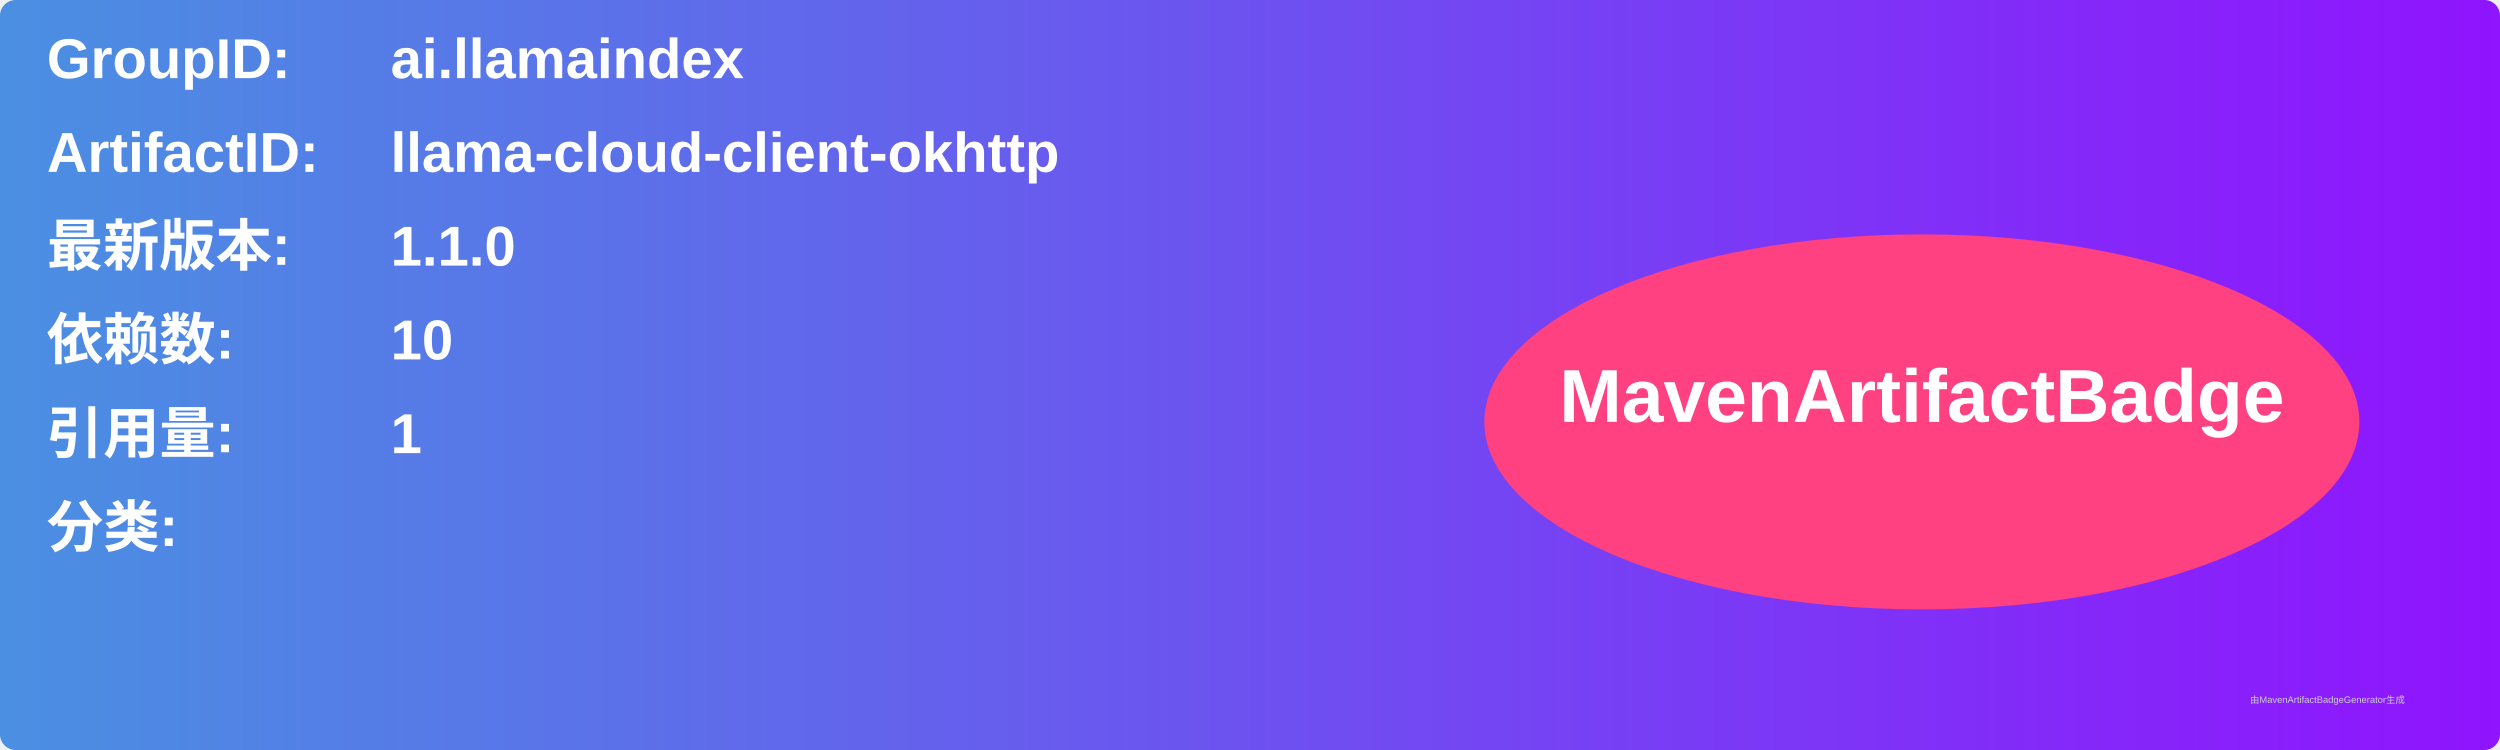
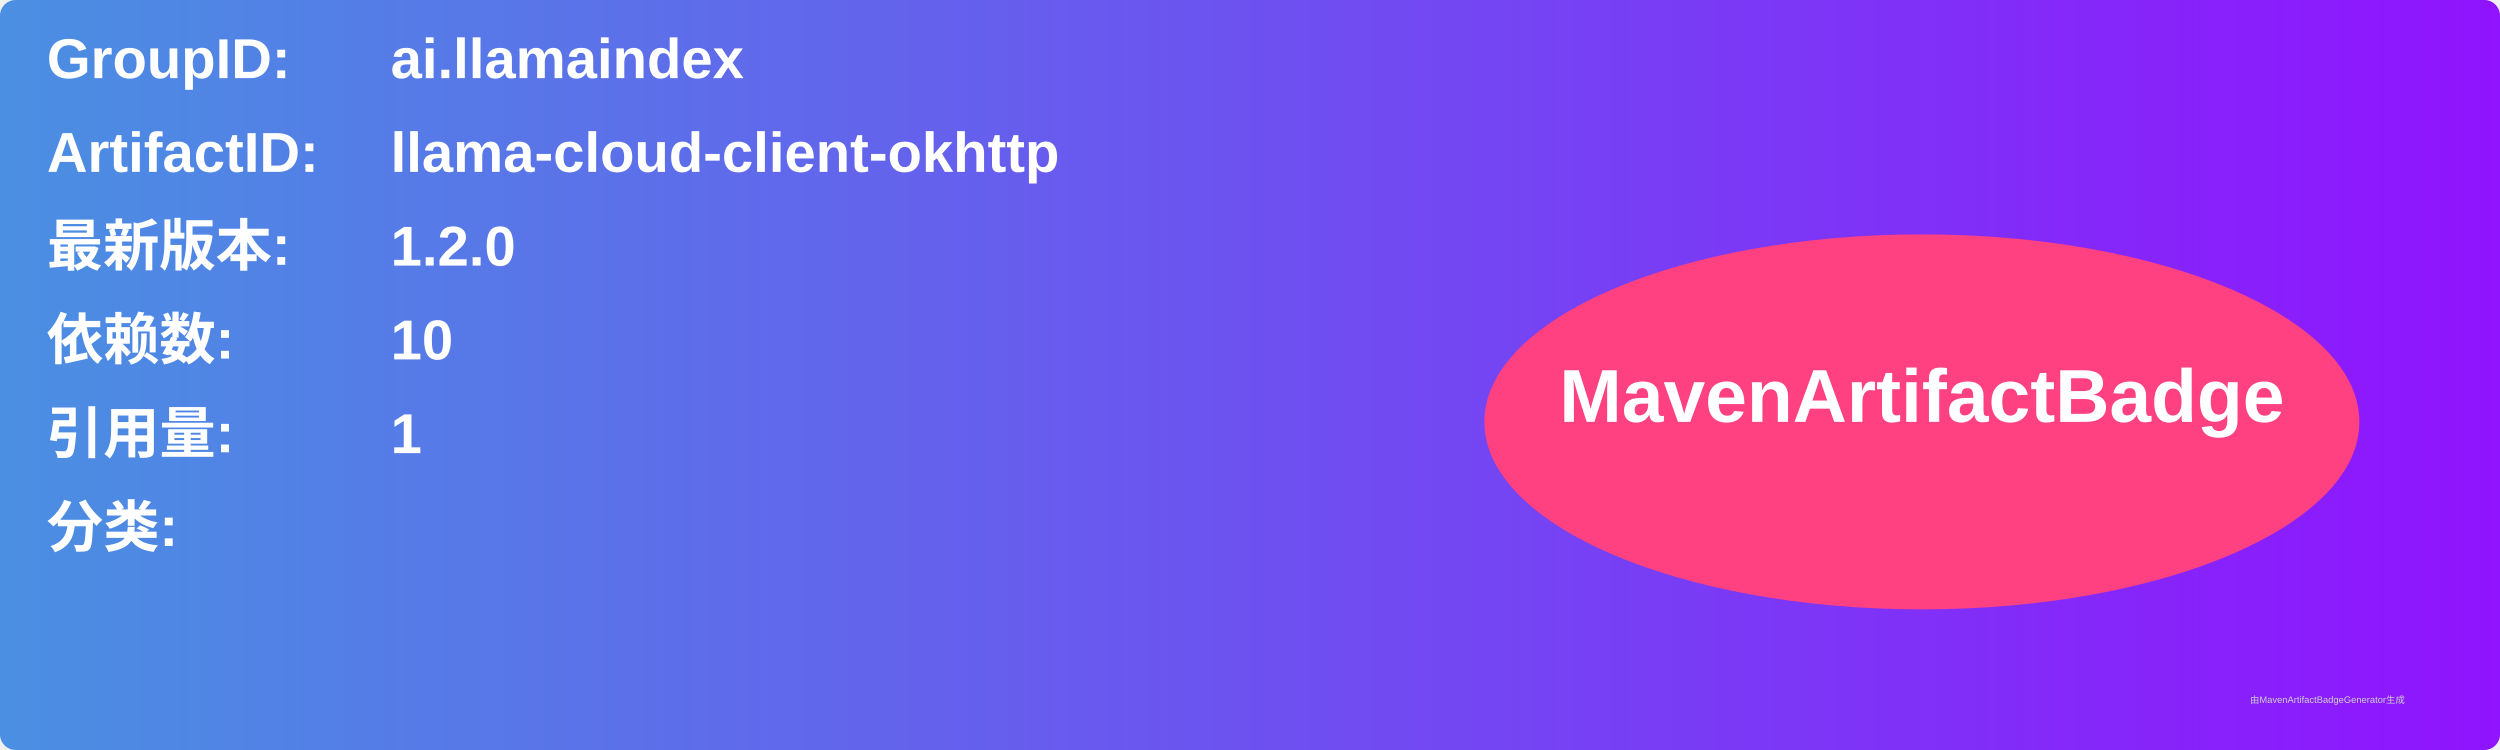
<svg xmlns="http://www.w3.org/2000/svg" width="800" height="240" viewBox="0 0 800 240">
  <linearGradient id="grad" x1="0%" y1="0%" x2="100%" y2="0%">
    <stop offset="0%" stop-color="#4a90e2" />
    <stop offset="100%" stop-color="#9013fe" />
  </linearGradient>
  <rect width="100%" height="100%" rx="5" ry="5" fill="url(#grad)" />
  <g transform="translate(15, 15)">
    <text x="0" y="10" font-family="Arial" font-size="18" fill="white" font-weight="bold" width="260">GroupID:</text>
    <text x="110" y="10" font-family="Arial" font-size="18" fill="white" font-weight="bold" width="460">ai.llamaindex</text>
    <text x="0" y="40" font-family="Arial" font-size="18" fill="white" font-weight="bold" width="260">ArtifactID:</text>
    <text x="110" y="40" font-family="Arial" font-size="18" fill="white" font-weight="bold" width="460">llama-cloud-client-okhttp</text>
    <text x="0" y="70" font-family="Arial" font-size="18" fill="white" font-weight="bold">最新版本:</text>
    <text x="110" y="70" font-family="Arial" font-size="18" fill="white" font-weight="bold">
-       <tspan font-weight="bold">1.1.0</tspan>
+       <tspan font-weight="bold">1.2.0</tspan>
    </text>
    <text x="0" y="100" font-family="Arial" font-size="18" fill="white" font-weight="bold">依赖数: </text>
    <text x="110" y="100" font-family="Arial" font-size="18" fill="white">
      <tspan font-weight="bold">10</tspan>
    </text>
    <text x="0" y="130" font-family="Arial" font-size="18" fill="white" font-weight="bold">引用量: </text>
    <text x="110" y="130" font-family="Arial" font-size="18" fill="white">
      <tspan font-weight="bold">1</tspan>
    </text>
    <text x="0" y="160" font-family="Arial" font-size="18" fill="white" font-weight="bold">分类:</text>
    <text x="10" y="190" font-family="Arial" font-size="10" fill="white">
      <tspan font-weight="bold" />
    </text>
    <ellipse cx="600" cy="120" rx="140" ry="60" fill="#ff4081" />
    <text x="600" y="120" text-anchor="middle" font-family="Arial" font-size="24" fill="white" font-weight="bold">MavenArtifactBadge</text>
  </g>
  <text x="720" y="225" font-family="Arial" font-size="3" fill="#d0d0d0">由MavenArtifactBadgeGenerator生成</text>
</svg>
